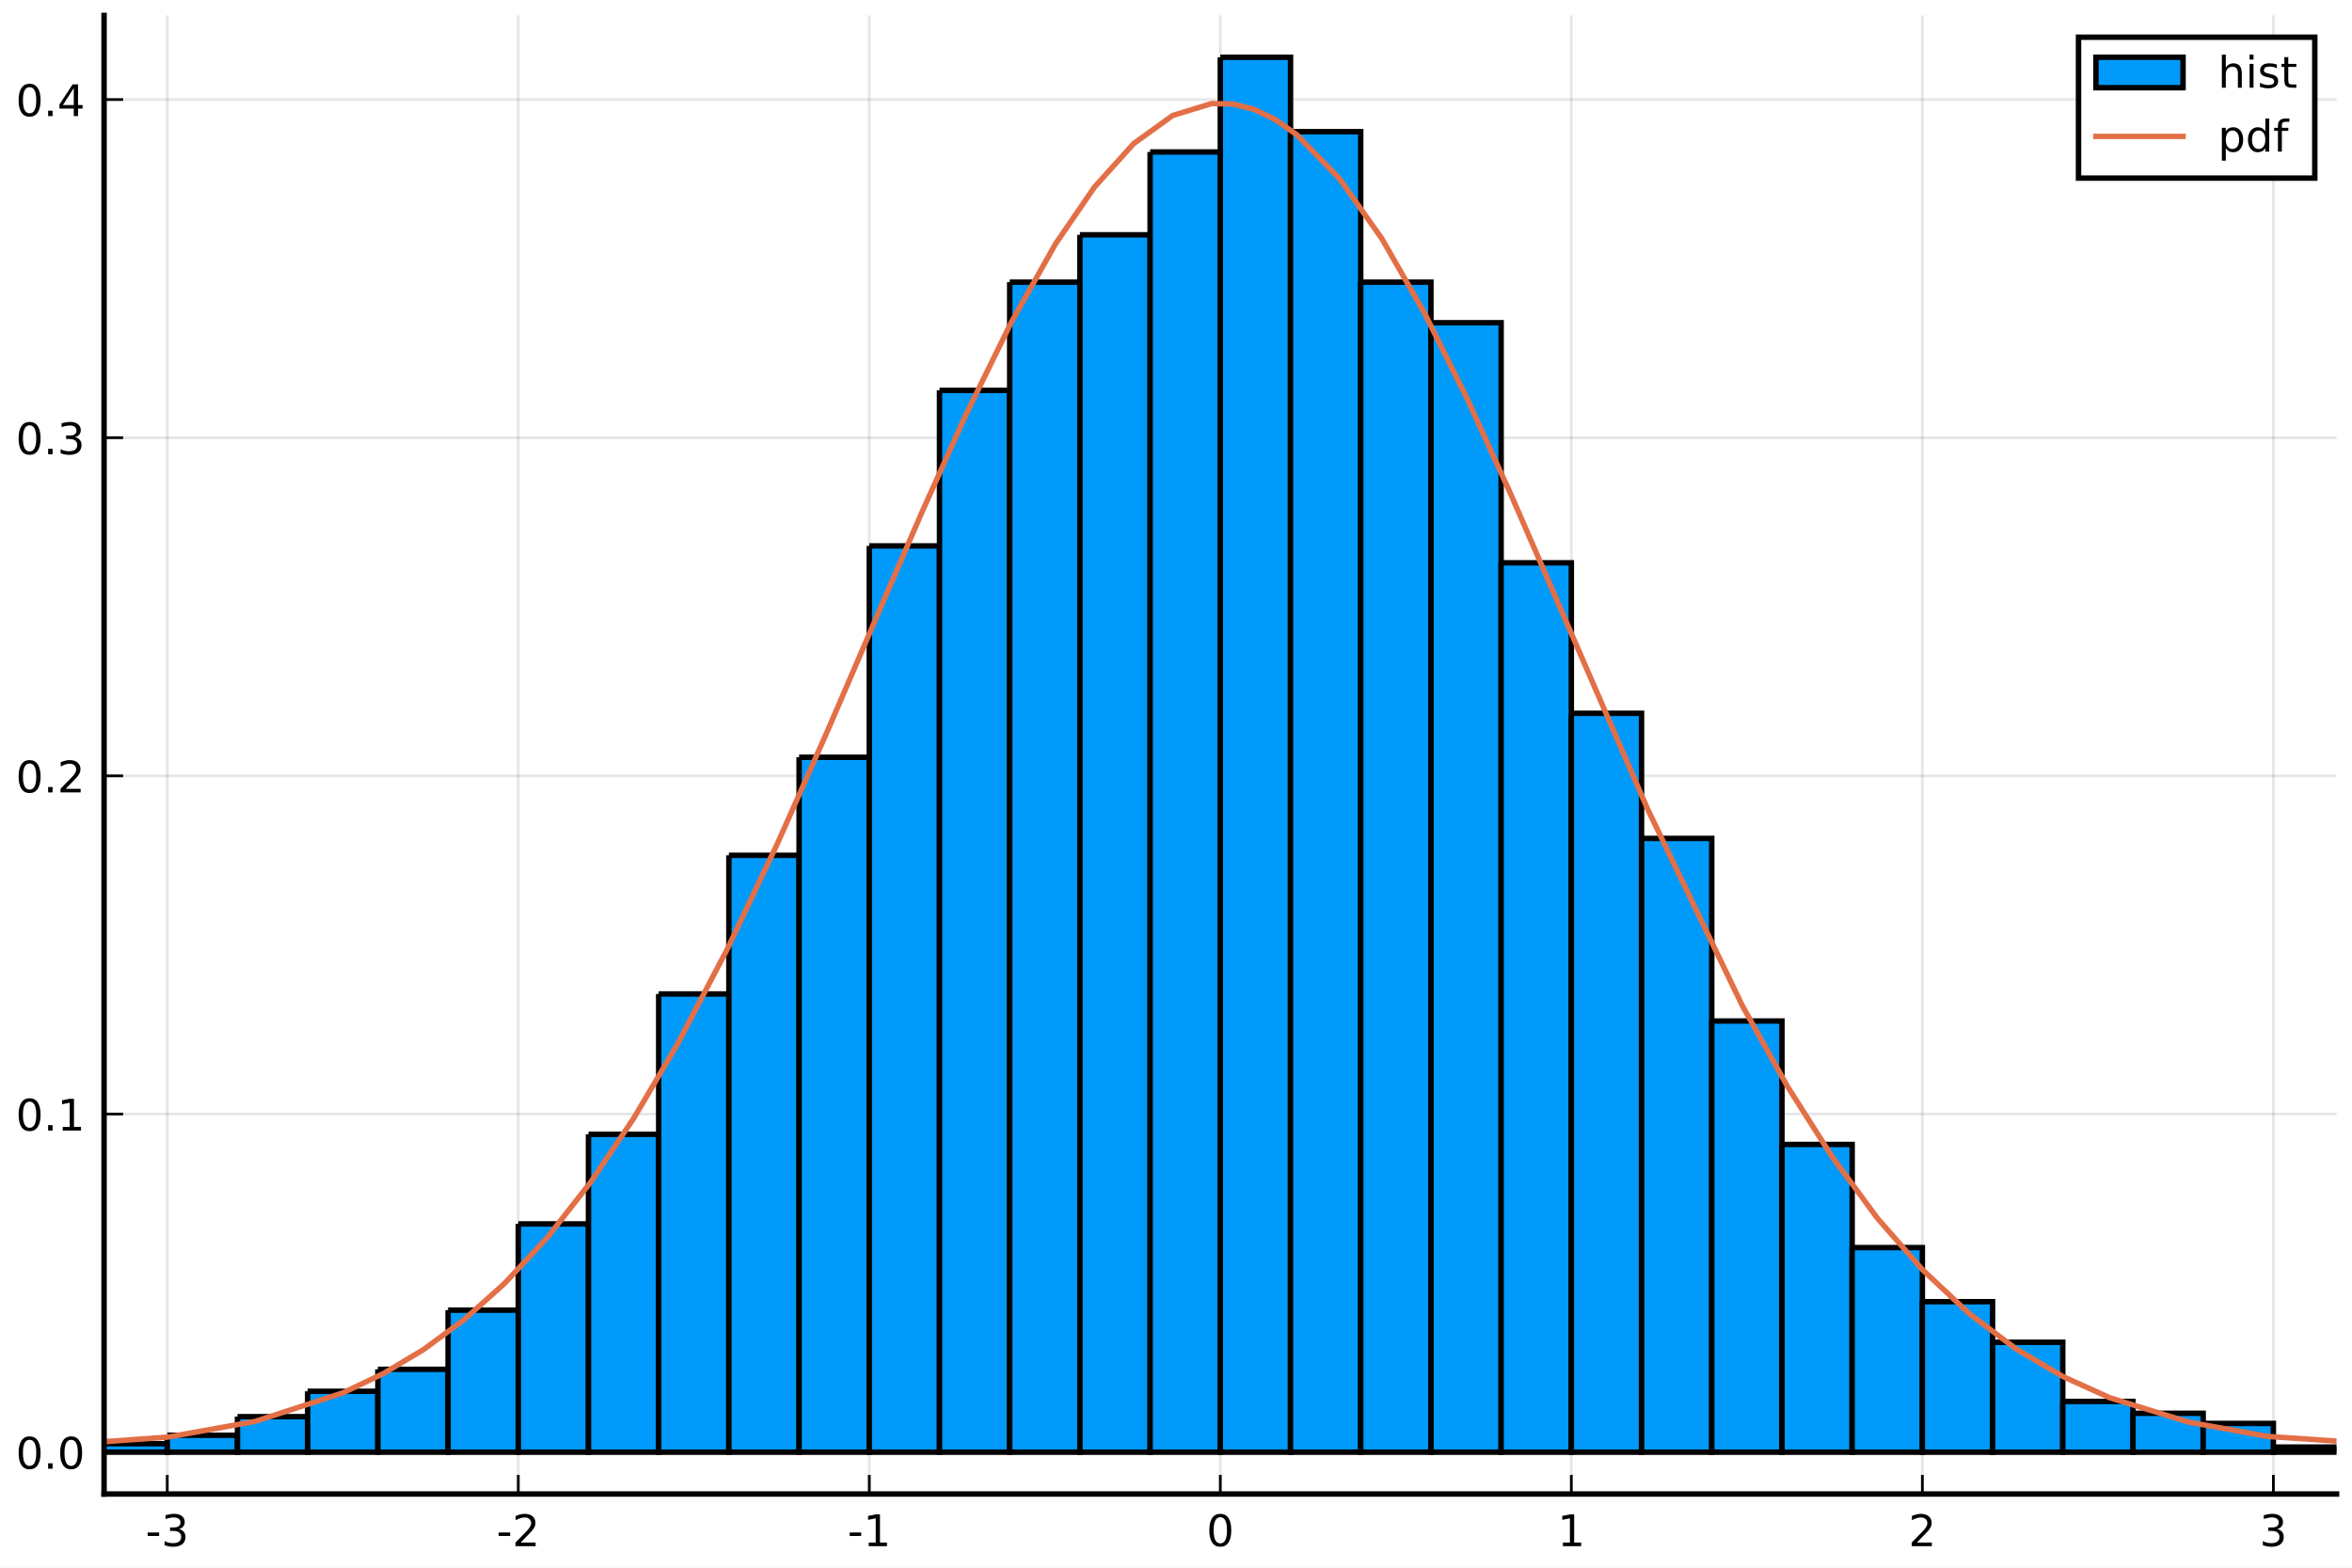
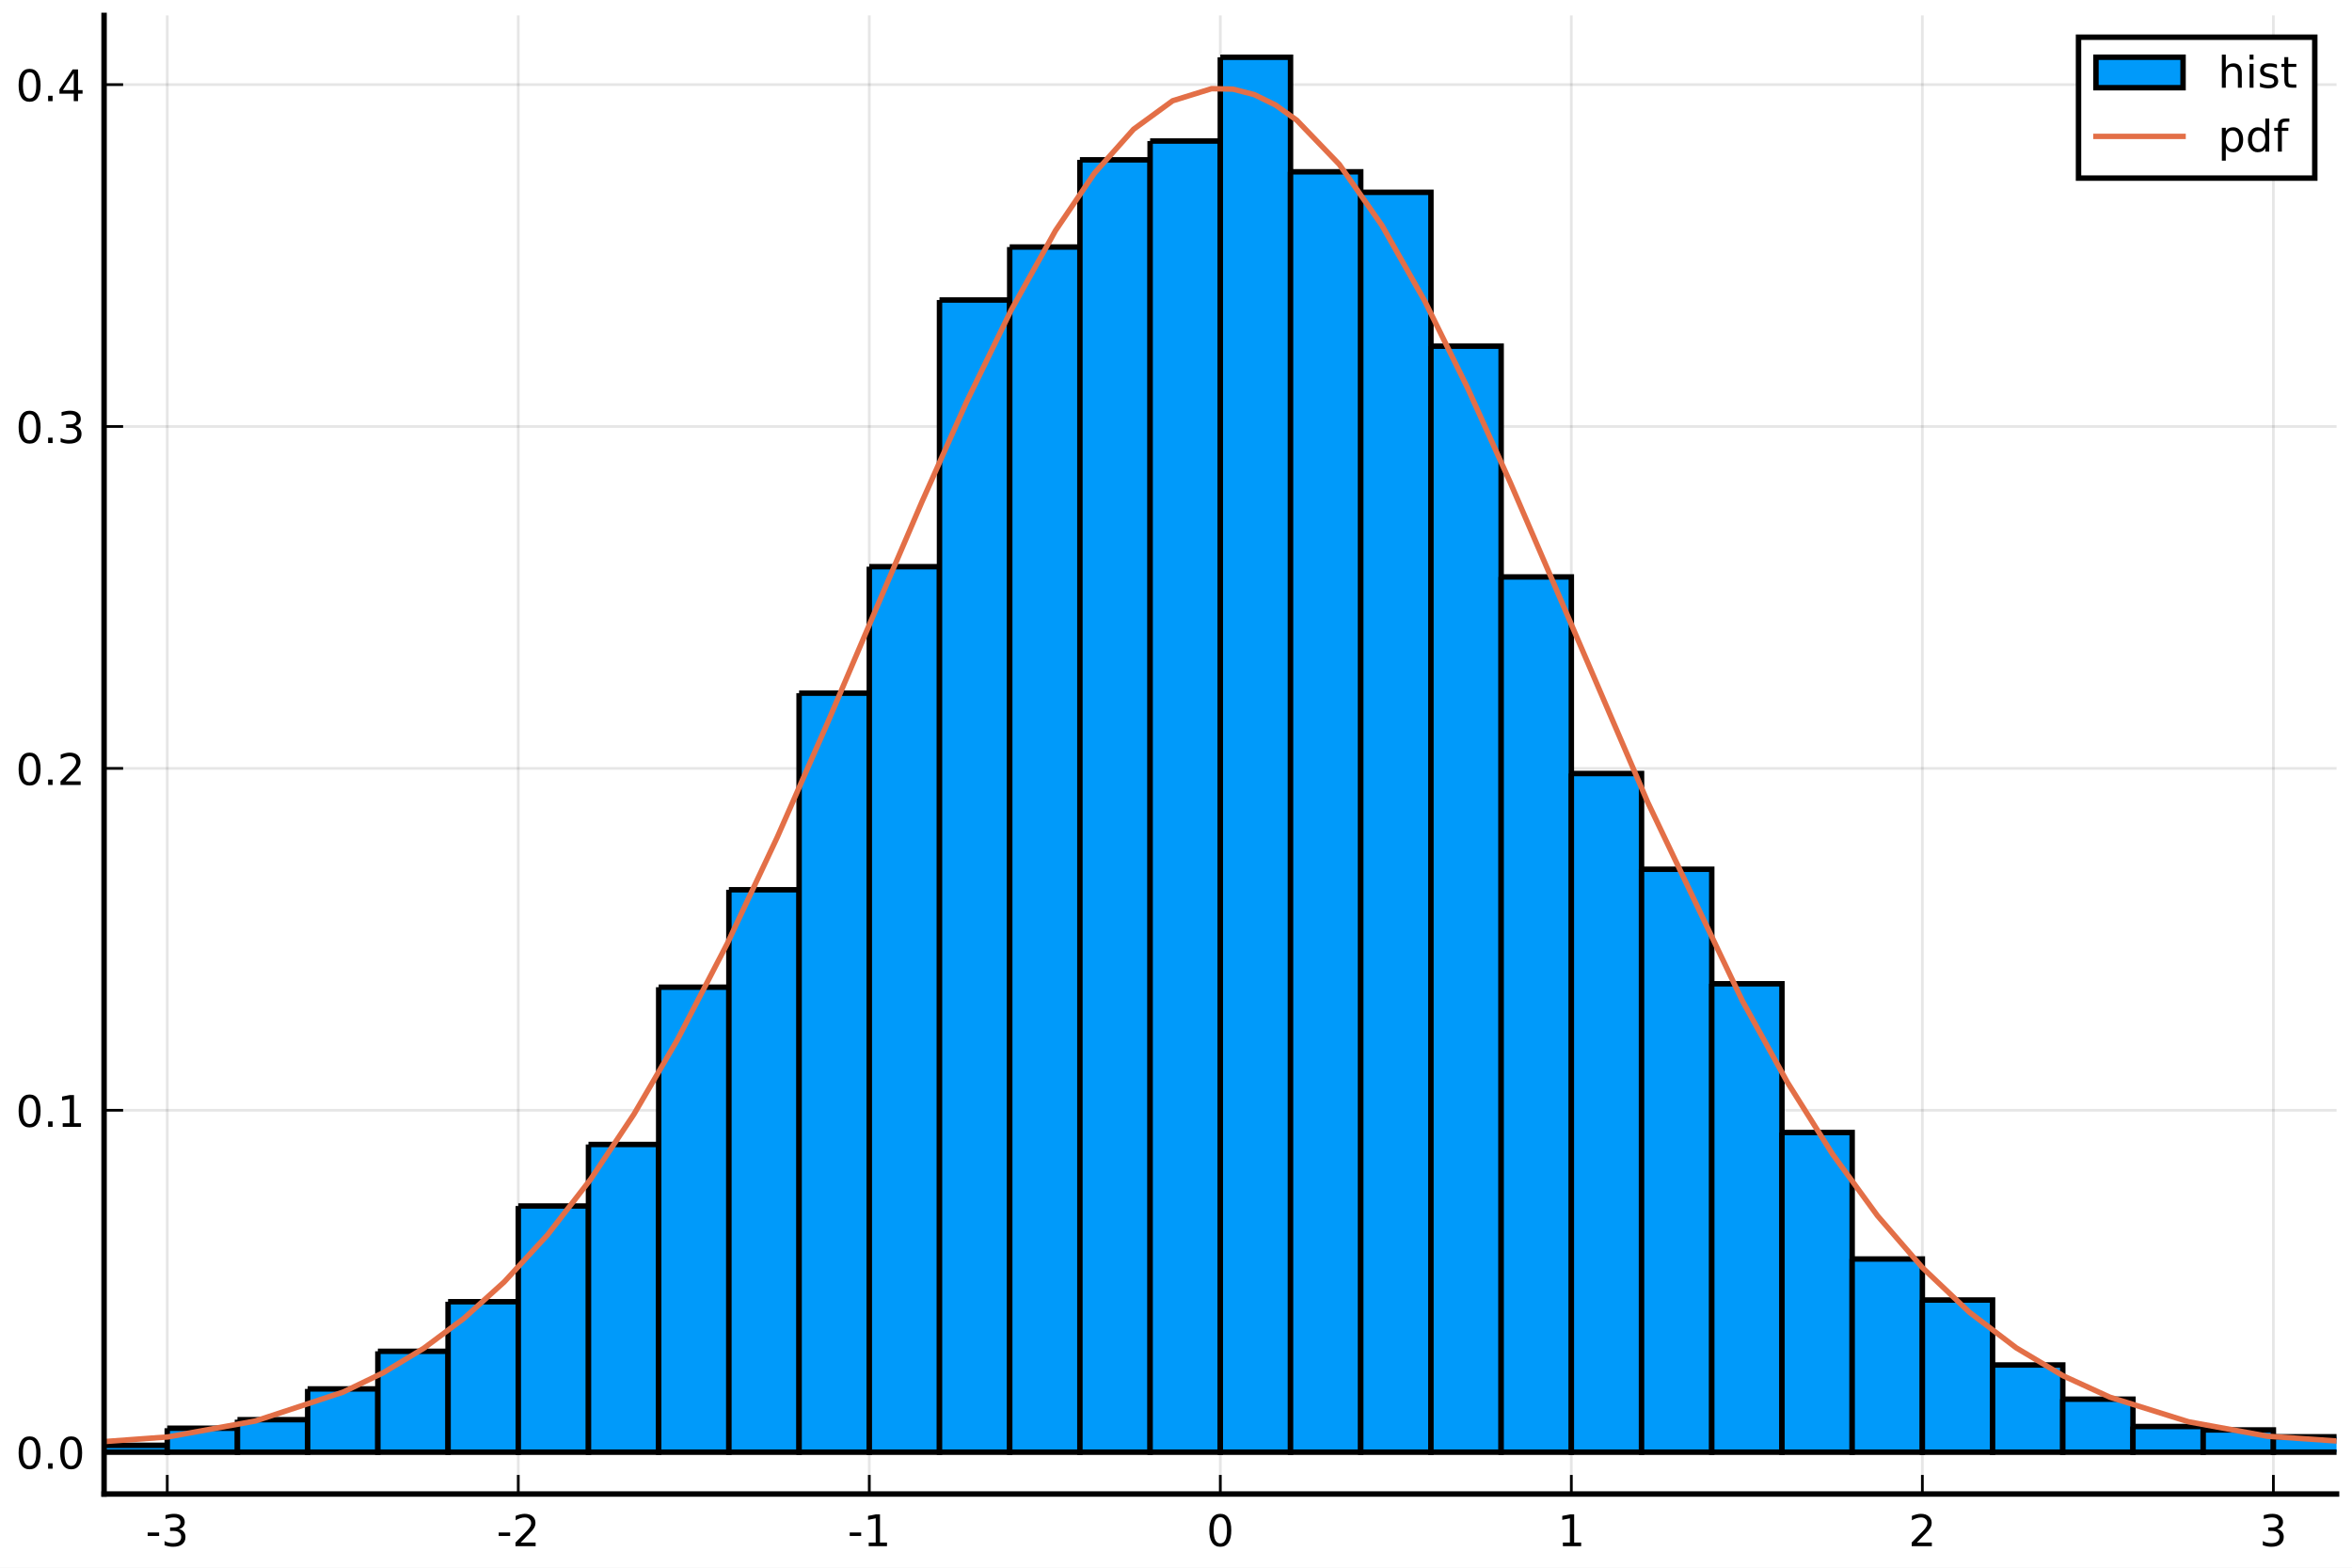
<svg xmlns="http://www.w3.org/2000/svg" xmlns:xlink="http://www.w3.org/1999/xlink" height="288pt" version="1.1" viewBox="0 0 432 288" width="432pt">
  <defs>
    <style type="text/css">
*{stroke-linecap:butt;stroke-linejoin:round;}
  </style>
  </defs>
  <g id="figure_1">
    <g id="patch_1">
      <path d="M 0 288  L 432 288  L 432 0  L 0 0  z " style="fill:#ffffff;" />
    </g>
    <g id="axes_1">
      <g id="patch_2">
        <path d="M 19.115 274.465  L 429.165 274.465  L 429.165 2.835  L 19.115 2.835  z " style="fill:#ffffff;" />
      </g>
      <g id="matplotlib.axis_1">
        <g id="xtick_1">
          <g id="line2d_1">
-             <path clip-path="url(#p3f62313ea5)" d="M 30.72 274.465  L 30.72 2.835  " style="fill:none;stroke:#000000;stroke-linecap:square;stroke-opacity:0.1;stroke-width:0.5;" />
+             <path clip-path="url(#pbdc75cb6a7)" d="M 30.72 274.465  L 30.72 2.835  " style="fill:none;stroke:#000000;stroke-linecap:square;stroke-opacity:0.1;stroke-width:0.5;" />
          </g>
          <g id="line2d_2">
            <defs>
-               <path d="M 0 0  L 0 -3.5  " id="m2511787ade" style="stroke:#000000;stroke-width:0.5;" />
-             </defs>
-             <g>
-               <use style="stroke:#000000;stroke-width:0.5;" x="30.72" xlink:href="#m2511787ade" y="274.465" />
+               <path d="M 0 0  L 0 -3.5  " id="mab3d07fafc" style="stroke:#000000;stroke-width:0.5;" />
+             </defs>
+             <g>
+               <use style="stroke:#000000;stroke-width:0.5;" x="30.72" xlink:href="#mab3d07fafc" y="274.465" />
            </g>
          </g>
          <g id="text_1">
            <defs>
              <path d="M 4.891 31.391  L 31.203 31.391  L 31.203 23.391  L 4.891 23.391  z " id="DejaVuSans-45" />
              <path d="M 40.578 39.312  Q 47.656 37.797 51.625 33  Q 55.609 28.219 55.609 21.188  Q 55.609 10.406 48.188 4.484  Q 40.766 -1.422 27.094 -1.422  Q 22.516 -1.422 17.656 -0.516  Q 12.797 0.391 7.625 2.203  L 7.625 11.719  Q 11.719 9.328 16.594 8.109  Q 21.484 6.891 26.812 6.891  Q 36.078 6.891 40.938 10.547  Q 45.797 14.203 45.797 21.188  Q 45.797 27.641 41.281 31.266  Q 36.766 34.906 28.719 34.906  L 20.219 34.906  L 20.219 43.016  L 29.109 43.016  Q 36.375 43.016 40.234 45.922  Q 44.094 48.828 44.094 54.297  Q 44.094 59.906 40.109 62.906  Q 36.141 65.922 28.719 65.922  Q 24.656 65.922 20.016 65.031  Q 15.375 64.156 9.812 62.312  L 9.812 71.094  Q 15.438 72.656 20.344 73.438  Q 25.25 74.219 29.594 74.219  Q 40.828 74.219 47.359 69.109  Q 53.906 64.016 53.906 55.328  Q 53.906 49.266 50.438 45.094  Q 46.969 40.922 40.578 39.312  z " id="DejaVuSans-51" />
            </defs>
            <g transform="translate(26.73173 284.0441)scale(0.08 -0.08)">
              <use xlink:href="#DejaVuSans-45" />
              <use x="36.084" xlink:href="#DejaVuSans-51" />
            </g>
          </g>
        </g>
        <g id="xtick_2">
          <g id="line2d_3">
-             <path clip-path="url(#p3f62313ea5)" d="M 95.193 274.465  L 95.193 2.835  " style="fill:none;stroke:#000000;stroke-linecap:square;stroke-opacity:0.1;stroke-width:0.5;" />
+             <path clip-path="url(#pbdc75cb6a7)" d="M 95.193 274.465  L 95.193 2.835  " style="fill:none;stroke:#000000;stroke-linecap:square;stroke-opacity:0.1;stroke-width:0.5;" />
          </g>
          <g id="line2d_4">
            <g>
-               <use style="stroke:#000000;stroke-width:0.5;" x="95.193" xlink:href="#m2511787ade" y="274.465" />
+               <use style="stroke:#000000;stroke-width:0.5;" x="95.193" xlink:href="#mab3d07fafc" y="274.465" />
            </g>
          </g>
          <g id="text_2">
            <defs>
              <path d="M 19.188 8.297  L 53.609 8.297  L 53.609 0  L 7.328 0  L 7.328 8.297  Q 12.938 14.109 22.625 23.891  Q 32.328 33.688 34.812 36.531  Q 39.547 41.844 41.422 45.531  Q 43.312 49.219 43.312 52.781  Q 43.312 58.594 39.234 62.25  Q 35.156 65.922 28.609 65.922  Q 23.969 65.922 18.812 64.312  Q 13.672 62.703 7.812 59.422  L 7.812 69.391  Q 13.766 71.781 18.938 73  Q 24.125 74.219 28.422 74.219  Q 39.75 74.219 46.484 68.547  Q 53.219 62.891 53.219 53.422  Q 53.219 48.922 51.531 44.891  Q 49.859 40.875 45.406 35.406  Q 44.188 33.984 37.641 27.219  Q 31.109 20.453 19.188 8.297  z " id="DejaVuSans-50" />
            </defs>
            <g transform="translate(91.20511 284.0441)scale(0.08 -0.08)">
              <use xlink:href="#DejaVuSans-45" />
              <use x="36.084" xlink:href="#DejaVuSans-50" />
            </g>
          </g>
        </g>
        <g id="xtick_3">
          <g id="line2d_5">
-             <path clip-path="url(#p3f62313ea5)" d="M 159.667 274.465  L 159.667 2.835  " style="fill:none;stroke:#000000;stroke-linecap:square;stroke-opacity:0.1;stroke-width:0.5;" />
+             <path clip-path="url(#pbdc75cb6a7)" d="M 159.667 274.465  L 159.667 2.835  " style="fill:none;stroke:#000000;stroke-linecap:square;stroke-opacity:0.1;stroke-width:0.5;" />
          </g>
          <g id="line2d_6">
            <g>
-               <use style="stroke:#000000;stroke-width:0.5;" x="159.667" xlink:href="#m2511787ade" y="274.465" />
+               <use style="stroke:#000000;stroke-width:0.5;" x="159.667" xlink:href="#mab3d07fafc" y="274.465" />
            </g>
          </g>
          <g id="text_3">
            <defs>
              <path d="M 12.406 8.297  L 28.516 8.297  L 28.516 63.922  L 10.984 60.406  L 10.984 69.391  L 28.422 72.906  L 38.281 72.906  L 38.281 8.297  L 54.391 8.297  L 54.391 0  L 12.406 0  z " id="DejaVuSans-49" />
            </defs>
            <g transform="translate(155.6785 284.0441)scale(0.08 -0.08)">
              <use xlink:href="#DejaVuSans-45" />
              <use x="36.084" xlink:href="#DejaVuSans-49" />
            </g>
          </g>
        </g>
        <g id="xtick_4">
          <g id="line2d_7">
-             <path clip-path="url(#p3f62313ea5)" d="M 224.14 274.465  L 224.14 2.835  " style="fill:none;stroke:#000000;stroke-linecap:square;stroke-opacity:0.1;stroke-width:0.5;" />
+             <path clip-path="url(#pbdc75cb6a7)" d="M 224.14 274.465  L 224.14 2.835  " style="fill:none;stroke:#000000;stroke-linecap:square;stroke-opacity:0.1;stroke-width:0.5;" />
          </g>
          <g id="line2d_8">
            <g>
-               <use style="stroke:#000000;stroke-width:0.5;" x="224.14" xlink:href="#m2511787ade" y="274.465" />
+               <use style="stroke:#000000;stroke-width:0.5;" x="224.14" xlink:href="#mab3d07fafc" y="274.465" />
            </g>
          </g>
          <g id="text_4">
            <defs>
              <path d="M 31.781 66.406  Q 24.172 66.406 20.328 58.906  Q 16.5 51.422 16.5 36.375  Q 16.5 21.391 20.328 13.891  Q 24.172 6.391 31.781 6.391  Q 39.453 6.391 43.281 13.891  Q 47.125 21.391 47.125 36.375  Q 47.125 51.422 43.281 58.906  Q 39.453 66.406 31.781 66.406  z M 31.781 74.219  Q 44.047 74.219 50.516 64.516  Q 56.984 54.828 56.984 36.375  Q 56.984 17.969 50.516 8.266  Q 44.047 -1.422 31.781 -1.422  Q 19.531 -1.422 13.062 8.266  Q 6.594 17.969 6.594 36.375  Q 6.594 54.828 13.062 64.516  Q 19.531 74.219 31.781 74.219  z " id="DejaVuSans-48" />
            </defs>
            <g transform="translate(221.595 284.0441)scale(0.08 -0.08)">
              <use xlink:href="#DejaVuSans-48" />
            </g>
          </g>
        </g>
        <g id="xtick_5">
          <g id="line2d_9">
-             <path clip-path="url(#p3f62313ea5)" d="M 288.613 274.465  L 288.613 2.835  " style="fill:none;stroke:#000000;stroke-linecap:square;stroke-opacity:0.1;stroke-width:0.5;" />
+             <path clip-path="url(#pbdc75cb6a7)" d="M 288.613 274.465  L 288.613 2.835  " style="fill:none;stroke:#000000;stroke-linecap:square;stroke-opacity:0.1;stroke-width:0.5;" />
          </g>
          <g id="line2d_10">
            <g>
-               <use style="stroke:#000000;stroke-width:0.5;" x="288.613" xlink:href="#m2511787ade" y="274.465" />
+               <use style="stroke:#000000;stroke-width:0.5;" x="288.613" xlink:href="#mab3d07fafc" y="274.465" />
            </g>
          </g>
          <g id="text_5">
            <g transform="translate(286.0684 284.0441)scale(0.08 -0.08)">
              <use xlink:href="#DejaVuSans-49" />
            </g>
          </g>
        </g>
        <g id="xtick_6">
          <g id="line2d_11">
-             <path clip-path="url(#p3f62313ea5)" d="M 353.087 274.465  L 353.087 2.835  " style="fill:none;stroke:#000000;stroke-linecap:square;stroke-opacity:0.1;stroke-width:0.5;" />
+             <path clip-path="url(#pbdc75cb6a7)" d="M 353.087 274.465  L 353.087 2.835  " style="fill:none;stroke:#000000;stroke-linecap:square;stroke-opacity:0.1;stroke-width:0.5;" />
          </g>
          <g id="line2d_12">
            <g>
-               <use style="stroke:#000000;stroke-width:0.5;" x="353.087" xlink:href="#m2511787ade" y="274.465" />
+               <use style="stroke:#000000;stroke-width:0.5;" x="353.087" xlink:href="#mab3d07fafc" y="274.465" />
            </g>
          </g>
          <g id="text_6">
            <g transform="translate(350.5418 284.0441)scale(0.08 -0.08)">
              <use xlink:href="#DejaVuSans-50" />
            </g>
          </g>
        </g>
        <g id="xtick_7">
          <g id="line2d_13">
-             <path clip-path="url(#p3f62313ea5)" d="M 417.56 274.465  L 417.56 2.835  " style="fill:none;stroke:#000000;stroke-linecap:square;stroke-opacity:0.1;stroke-width:0.5;" />
+             <path clip-path="url(#pbdc75cb6a7)" d="M 417.56 274.465  L 417.56 2.835  " style="fill:none;stroke:#000000;stroke-linecap:square;stroke-opacity:0.1;stroke-width:0.5;" />
          </g>
          <g id="line2d_14">
            <g>
-               <use style="stroke:#000000;stroke-width:0.5;" x="417.56" xlink:href="#m2511787ade" y="274.465" />
+               <use style="stroke:#000000;stroke-width:0.5;" x="417.56" xlink:href="#mab3d07fafc" y="274.465" />
            </g>
          </g>
          <g id="text_7">
            <g transform="translate(415.0151 284.0441)scale(0.08 -0.08)">
              <use xlink:href="#DejaVuSans-51" />
            </g>
          </g>
        </g>
      </g>
      <g id="matplotlib.axis_2">
        <g id="ytick_1">
          <g id="line2d_15">
-             <path clip-path="url(#p3f62313ea5)" d="M 19.115 266.778  L 429.165 266.778  " style="fill:none;stroke:#000000;stroke-linecap:square;stroke-opacity:0.1;stroke-width:0.5;" />
+             <path clip-path="url(#pbdc75cb6a7)" d="M 19.115 266.778  L 429.165 266.778  " style="fill:none;stroke:#000000;stroke-linecap:square;stroke-opacity:0.1;stroke-width:0.5;" />
          </g>
          <g id="line2d_16">
            <defs>
-               <path d="M 0 0  L 3.5 0  " id="me0235161ba" style="stroke:#000000;stroke-width:0.5;" />
-             </defs>
-             <g>
-               <use style="stroke:#000000;stroke-width:0.5;" x="19.115" xlink:href="#me0235161ba" y="266.778" />
+               <path d="M 0 0  L 3.5 0  " id="m0bcc1b3593" style="stroke:#000000;stroke-width:0.5;" />
+             </defs>
+             <g>
+               <use style="stroke:#000000;stroke-width:0.5;" x="19.115" xlink:href="#m0bcc1b3593" y="266.778" />
            </g>
          </g>
          <g id="text_8">
            <defs>
              <path d="M 10.688 12.406  L 21 12.406  L 21 0  L 10.688 0  z " id="DejaVuSans-46" />
            </defs>
            <g transform="translate(2.892146 269.8171)scale(0.08 -0.08)">
              <use xlink:href="#DejaVuSans-48" />
              <use x="63.623" xlink:href="#DejaVuSans-46" />
              <use x="95.41" xlink:href="#DejaVuSans-48" />
            </g>
          </g>
        </g>
        <g id="ytick_2">
          <g id="line2d_17">
-             <path clip-path="url(#p3f62313ea5)" d="M 19.115 204.655  L 429.165 204.655  " style="fill:none;stroke:#000000;stroke-linecap:square;stroke-opacity:0.1;stroke-width:0.5;" />
+             <path clip-path="url(#pbdc75cb6a7)" d="M 19.115 203.97  L 429.165 203.97  " style="fill:none;stroke:#000000;stroke-linecap:square;stroke-opacity:0.1;stroke-width:0.5;" />
          </g>
          <g id="line2d_18">
            <g>
-               <use style="stroke:#000000;stroke-width:0.5;" x="19.115" xlink:href="#me0235161ba" y="204.655" />
+               <use style="stroke:#000000;stroke-width:0.5;" x="19.115" xlink:href="#m0bcc1b3593" y="203.97" />
            </g>
          </g>
          <g id="text_9">
-             <g transform="translate(2.892146 207.6945)scale(0.08 -0.08)">
+             <g transform="translate(2.892146 207.0094)scale(0.08 -0.08)">
              <use xlink:href="#DejaVuSans-48" />
              <use x="63.623" xlink:href="#DejaVuSans-46" />
              <use x="95.41" xlink:href="#DejaVuSans-49" />
            </g>
          </g>
        </g>
        <g id="ytick_3">
          <g id="line2d_19">
-             <path clip-path="url(#p3f62313ea5)" d="M 19.115 142.533  L 429.165 142.533  " style="fill:none;stroke:#000000;stroke-linecap:square;stroke-opacity:0.1;stroke-width:0.5;" />
+             <path clip-path="url(#pbdc75cb6a7)" d="M 19.115 141.162  L 429.165 141.162  " style="fill:none;stroke:#000000;stroke-linecap:square;stroke-opacity:0.1;stroke-width:0.5;" />
          </g>
          <g id="line2d_20">
            <g>
-               <use style="stroke:#000000;stroke-width:0.5;" x="19.115" xlink:href="#me0235161ba" y="142.533" />
+               <use style="stroke:#000000;stroke-width:0.5;" x="19.115" xlink:href="#m0bcc1b3593" y="141.162" />
            </g>
          </g>
          <g id="text_10">
-             <g transform="translate(2.892146 145.572)scale(0.08 -0.08)">
+             <g transform="translate(2.892146 144.2017)scale(0.08 -0.08)">
              <use xlink:href="#DejaVuSans-48" />
              <use x="63.623" xlink:href="#DejaVuSans-46" />
              <use x="95.41" xlink:href="#DejaVuSans-50" />
            </g>
          </g>
        </g>
        <g id="ytick_4">
          <g id="line2d_21">
-             <path clip-path="url(#p3f62313ea5)" d="M 19.115 80.41  L 429.165 80.41  " style="fill:none;stroke:#000000;stroke-linecap:square;stroke-opacity:0.1;stroke-width:0.5;" />
+             <path clip-path="url(#pbdc75cb6a7)" d="M 19.115 78.355  L 429.165 78.355  " style="fill:none;stroke:#000000;stroke-linecap:square;stroke-opacity:0.1;stroke-width:0.5;" />
          </g>
          <g id="line2d_22">
            <g>
-               <use style="stroke:#000000;stroke-width:0.5;" x="19.115" xlink:href="#me0235161ba" y="80.41" />
+               <use style="stroke:#000000;stroke-width:0.5;" x="19.115" xlink:href="#m0bcc1b3593" y="78.355" />
            </g>
          </g>
          <g id="text_11">
-             <g transform="translate(2.892146 83.44952)scale(0.08 -0.08)">
+             <g transform="translate(2.892146 81.39399)scale(0.08 -0.08)">
              <use xlink:href="#DejaVuSans-48" />
              <use x="63.623" xlink:href="#DejaVuSans-46" />
              <use x="95.41" xlink:href="#DejaVuSans-51" />
            </g>
          </g>
        </g>
        <g id="ytick_5">
          <g id="line2d_23">
-             <path clip-path="url(#p3f62313ea5)" d="M 19.115 18.288  L 429.165 18.288  " style="fill:none;stroke:#000000;stroke-linecap:square;stroke-opacity:0.1;stroke-width:0.5;" />
+             <path clip-path="url(#pbdc75cb6a7)" d="M 19.115 15.547  L 429.165 15.547  " style="fill:none;stroke:#000000;stroke-linecap:square;stroke-opacity:0.1;stroke-width:0.5;" />
          </g>
          <g id="line2d_24">
            <g>
-               <use style="stroke:#000000;stroke-width:0.5;" x="19.115" xlink:href="#me0235161ba" y="18.288" />
+               <use style="stroke:#000000;stroke-width:0.5;" x="19.115" xlink:href="#m0bcc1b3593" y="15.547" />
            </g>
          </g>
          <g id="text_12">
            <defs>
              <path d="M 37.797 64.312  L 12.891 25.391  L 37.797 25.391  z M 35.203 72.906  L 47.609 72.906  L 47.609 25.391  L 58.016 25.391  L 58.016 17.188  L 47.609 17.188  L 47.609 0  L 37.797 0  L 37.797 17.188  L 4.891 17.188  L 4.891 26.703  z " id="DejaVuSans-52" />
            </defs>
-             <g transform="translate(2.892146 21.327)scale(0.08 -0.08)">
+             <g transform="translate(2.892146 18.5863)scale(0.08 -0.08)">
              <use xlink:href="#DejaVuSans-48" />
              <use x="63.623" xlink:href="#DejaVuSans-46" />
              <use x="95.41" xlink:href="#DejaVuSans-52" />
            </g>
          </g>
        </g>
      </g>
      <g id="patch_3">
-         <path clip-path="url(#p3f62313ea5)" d="M -20.859 266.467  L -20.859 266.778  L -7.964 266.778  L -7.964 266.467  L -20.859 266.467  " style="fill:#009afa;stroke:#000000;stroke-linejoin:miter;" />
+         <path clip-path="url(#pbdc75cb6a7)" d="M -20.859 266.15  L -20.859 266.778  L -7.964 266.778  L -7.964 266.15  L -20.859 266.15  " style="fill:#009afa;stroke:#000000;stroke-linejoin:miter;" />
      </g>
      <g id="patch_4">
-         <path clip-path="url(#p3f62313ea5)" d="M -7.964 265.535  L -7.964 266.778  L 4.931 266.778  L 4.931 265.535  L -7.964 265.535  " style="fill:#009afa;stroke:#000000;stroke-linejoin:miter;" />
+         <path clip-path="url(#pbdc75cb6a7)" d="M -7.964 266.778  L -7.964 266.778  L 4.931 266.778  L 4.931 266.778  L -7.964 266.778  " style="fill:#009afa;stroke:#000000;stroke-linejoin:miter;" />
      </g>
      <g id="patch_5">
-         <path clip-path="url(#p3f62313ea5)" d="M 4.931 266.467  L 4.931 266.778  L 17.825 266.778  L 17.825 266.467  L 4.931 266.467  " style="fill:#009afa;stroke:#000000;stroke-linejoin:miter;" />
+         <path clip-path="url(#pbdc75cb6a7)" d="M 4.931 265.207  L 4.931 266.778  L 17.825 266.778  L 17.825 265.207  L 4.931 265.207  " style="fill:#009afa;stroke:#000000;stroke-linejoin:miter;" />
      </g>
      <g id="patch_6">
-         <path clip-path="url(#p3f62313ea5)" d="M 17.825 265.225  L 17.825 266.778  L 30.72 266.778  L 30.72 265.225  L 17.825 265.225  " style="fill:#009afa;stroke:#000000;stroke-linejoin:miter;" />
+         <path clip-path="url(#pbdc75cb6a7)" d="M 17.825 265.522  L 17.825 266.778  L 30.72 266.778  L 30.72 265.522  L 17.825 265.522  " style="fill:#009afa;stroke:#000000;stroke-linejoin:miter;" />
      </g>
      <g id="patch_7">
-         <path clip-path="url(#p3f62313ea5)" d="M 30.72 263.672  L 30.72 266.778  L 43.615 266.778  L 43.615 263.672  L 30.72 263.672  " style="fill:#009afa;stroke:#000000;stroke-linejoin:miter;" />
+         <path clip-path="url(#pbdc75cb6a7)" d="M 30.72 262.381  L 30.72 266.778  L 43.615 266.778  L 43.615 262.381  L 30.72 262.381  " style="fill:#009afa;stroke:#000000;stroke-linejoin:miter;" />
      </g>
      <g id="patch_8">
-         <path clip-path="url(#p3f62313ea5)" d="M 43.615 260.255  L 43.615 266.778  L 56.509 266.778  L 56.509 260.255  L 43.615 260.255  " style="fill:#009afa;stroke:#000000;stroke-linejoin:miter;" />
+         <path clip-path="url(#pbdc75cb6a7)" d="M 43.615 260.811  L 43.615 266.778  L 56.509 266.778  L 56.509 260.811  L 43.615 260.811  " style="fill:#009afa;stroke:#000000;stroke-linejoin:miter;" />
      </g>
      <g id="patch_9">
-         <path clip-path="url(#p3f62313ea5)" d="M 56.509 255.596  L 56.509 266.778  L 69.404 266.778  L 69.404 255.596  L 56.509 255.596  " style="fill:#009afa;stroke:#000000;stroke-linejoin:miter;" />
+         <path clip-path="url(#pbdc75cb6a7)" d="M 56.509 255.158  L 56.509 266.778  L 69.404 266.778  L 69.404 255.158  L 56.509 255.158  " style="fill:#009afa;stroke:#000000;stroke-linejoin:miter;" />
      </g>
      <g id="patch_10">
-         <path clip-path="url(#p3f62313ea5)" d="M 69.404 251.558  L 69.404 266.778  L 82.299 266.778  L 82.299 251.558  L 69.404 251.558  " style="fill:#009afa;stroke:#000000;stroke-linejoin:miter;" />
+         <path clip-path="url(#pbdc75cb6a7)" d="M 69.404 248.249  L 69.404 266.778  L 82.299 266.778  L 82.299 248.249  L 69.404 248.249  " style="fill:#009afa;stroke:#000000;stroke-linejoin:miter;" />
      </g>
      <g id="patch_11">
-         <path clip-path="url(#p3f62313ea5)" d="M 82.299 240.686  L 82.299 266.778  L 95.193 266.778  L 95.193 240.686  L 82.299 240.686  " style="fill:#009afa;stroke:#000000;stroke-linejoin:miter;" />
+         <path clip-path="url(#pbdc75cb6a7)" d="M 82.299 239.142  L 82.299 266.778  L 95.193 266.778  L 95.193 239.142  L 82.299 239.142  " style="fill:#009afa;stroke:#000000;stroke-linejoin:miter;" />
      </g>
      <g id="patch_12">
-         <path clip-path="url(#p3f62313ea5)" d="M 95.193 224.845  L 95.193 266.778  L 108.088 266.778  L 108.088 224.845  L 95.193 224.845  " style="fill:#009afa;stroke:#000000;stroke-linejoin:miter;" />
+         <path clip-path="url(#pbdc75cb6a7)" d="M 95.193 221.556  L 95.193 266.778  L 108.088 266.778  L 108.088 221.556  L 95.193 221.556  " style="fill:#009afa;stroke:#000000;stroke-linejoin:miter;" />
      </g>
      <g id="patch_13">
-         <path clip-path="url(#p3f62313ea5)" d="M 108.088 208.383  L 108.088 266.778  L 120.983 266.778  L 120.983 208.383  L 108.088 208.383  " style="fill:#009afa;stroke:#000000;stroke-linejoin:miter;" />
+         <path clip-path="url(#pbdc75cb6a7)" d="M 108.088 210.251  L 108.088 266.778  L 120.983 266.778  L 120.983 210.251  L 108.088 210.251  " style="fill:#009afa;stroke:#000000;stroke-linejoin:miter;" />
      </g>
      <g id="patch_14">
-         <path clip-path="url(#p3f62313ea5)" d="M 120.983 182.602  L 120.983 266.778  L 133.877 266.778  L 133.877 182.602  L 120.983 182.602  " style="fill:#009afa;stroke:#000000;stroke-linejoin:miter;" />
+         <path clip-path="url(#pbdc75cb6a7)" d="M 120.983 181.359  L 120.983 266.778  L 133.877 266.778  L 133.877 181.359  L 120.983 181.359  " style="fill:#009afa;stroke:#000000;stroke-linejoin:miter;" />
      </g>
      <g id="patch_15">
-         <path clip-path="url(#p3f62313ea5)" d="M 133.877 157.131  L 133.877 266.778  L 146.772 266.778  L 146.772 157.131  L 133.877 157.131  " style="fill:#009afa;stroke:#000000;stroke-linejoin:miter;" />
+         <path clip-path="url(#pbdc75cb6a7)" d="M 133.877 163.459  L 133.877 266.778  L 146.772 266.778  L 146.772 163.459  L 133.877 163.459  " style="fill:#009afa;stroke:#000000;stroke-linejoin:miter;" />
      </g>
      <g id="patch_16">
-         <path clip-path="url(#p3f62313ea5)" d="M 146.772 139.116  L 146.772 266.778  L 159.667 266.778  L 159.667 139.116  L 146.772 139.116  " style="fill:#009afa;stroke:#000000;stroke-linejoin:miter;" />
+         <path clip-path="url(#pbdc75cb6a7)" d="M 146.772 127.345  L 146.772 266.778  L 159.667 266.778  L 159.667 127.345  L 146.772 127.345  " style="fill:#009afa;stroke:#000000;stroke-linejoin:miter;" />
      </g>
      <g id="patch_17">
-         <path clip-path="url(#p3f62313ea5)" d="M 159.667 100.289  L 159.667 266.778  L 172.561 266.778  L 172.561 100.289  L 159.667 100.289  " style="fill:#009afa;stroke:#000000;stroke-linejoin:miter;" />
+         <path clip-path="url(#pbdc75cb6a7)" d="M 159.667 104.106  L 159.667 266.778  L 172.561 266.778  L 172.561 104.106  L 159.667 104.106  " style="fill:#009afa;stroke:#000000;stroke-linejoin:miter;" />
      </g>
      <g id="patch_18">
-         <path clip-path="url(#p3f62313ea5)" d="M 172.561 71.713  L 172.561 266.778  L 185.456 266.778  L 185.456 71.713  L 172.561 71.713  " style="fill:#009afa;stroke:#000000;stroke-linejoin:miter;" />
+         <path clip-path="url(#pbdc75cb6a7)" d="M 172.561 55.116  L 172.561 266.778  L 185.456 266.778  L 185.456 55.116  L 172.561 55.116  " style="fill:#009afa;stroke:#000000;stroke-linejoin:miter;" />
      </g>
      <g id="patch_19">
-         <path clip-path="url(#p3f62313ea5)" d="M 185.456 51.834  L 185.456 266.778  L 198.351 266.778  L 198.351 51.834  L 185.456 51.834  " style="fill:#009afa;stroke:#000000;stroke-linejoin:miter;" />
+         <path clip-path="url(#pbdc75cb6a7)" d="M 185.456 45.381  L 185.456 266.778  L 198.351 266.778  L 198.351 45.381  L 185.456 45.381  " style="fill:#009afa;stroke:#000000;stroke-linejoin:miter;" />
      </g>
      <g id="patch_20">
-         <path clip-path="url(#p3f62313ea5)" d="M 198.351 43.137  L 198.351 266.778  L 211.245 266.778  L 211.245 43.137  L 198.351 43.137  " style="fill:#009afa;stroke:#000000;stroke-linejoin:miter;" />
+         <path clip-path="url(#pbdc75cb6a7)" d="M 198.351 29.365  L 198.351 266.778  L 211.245 266.778  L 211.245 29.365  L 198.351 29.365  " style="fill:#009afa;stroke:#000000;stroke-linejoin:miter;" />
      </g>
      <g id="patch_21">
-         <path clip-path="url(#p3f62313ea5)" d="M 211.245 27.917  L 211.245 266.778  L 224.14 266.778  L 224.14 27.917  L 211.245 27.917  " style="fill:#009afa;stroke:#000000;stroke-linejoin:miter;" />
+         <path clip-path="url(#pbdc75cb6a7)" d="M 211.245 25.91  L 211.245 266.778  L 224.14 266.778  L 224.14 25.91  L 211.245 25.91  " style="fill:#009afa;stroke:#000000;stroke-linejoin:miter;" />
      </g>
      <g id="patch_22">
-         <path clip-path="url(#p3f62313ea5)" d="M 224.14 10.522  L 224.14 266.778  L 237.035 266.778  L 237.035 10.522  L 224.14 10.522  " style="fill:#009afa;stroke:#000000;stroke-linejoin:miter;" />
+         <path clip-path="url(#pbdc75cb6a7)" d="M 224.14 10.522  L 224.14 266.778  L 237.035 266.778  L 237.035 10.522  L 224.14 10.522  " style="fill:#009afa;stroke:#000000;stroke-linejoin:miter;" />
      </g>
      <g id="patch_23">
-         <path clip-path="url(#p3f62313ea5)" d="M 237.035 24.189  L 237.035 266.778  L 249.929 266.778  L 249.929 24.189  L 237.035 24.189  " style="fill:#009afa;stroke:#000000;stroke-linejoin:miter;" />
+         <path clip-path="url(#pbdc75cb6a7)" d="M 237.035 31.563  L 237.035 266.778  L 249.929 266.778  L 249.929 31.563  L 237.035 31.563  " style="fill:#009afa;stroke:#000000;stroke-linejoin:miter;" />
      </g>
      <g id="patch_24">
-         <path clip-path="url(#p3f62313ea5)" d="M 249.929 51.834  L 249.929 266.778  L 262.824 266.778  L 262.824 51.834  L 249.929 51.834  " style="fill:#009afa;stroke:#000000;stroke-linejoin:miter;" />
+         <path clip-path="url(#pbdc75cb6a7)" d="M 249.929 35.331  L 249.929 266.778  L 262.824 266.778  L 262.824 35.331  L 249.929 35.331  " style="fill:#009afa;stroke:#000000;stroke-linejoin:miter;" />
      </g>
      <g id="patch_25">
-         <path clip-path="url(#p3f62313ea5)" d="M 262.824 59.288  L 262.824 266.778  L 275.719 266.778  L 275.719 59.288  L 262.824 59.288  " style="fill:#009afa;stroke:#000000;stroke-linejoin:miter;" />
+         <path clip-path="url(#pbdc75cb6a7)" d="M 262.824 63.595  L 262.824 266.778  L 275.719 266.778  L 275.719 63.595  L 262.824 63.595  " style="fill:#009afa;stroke:#000000;stroke-linejoin:miter;" />
      </g>
      <g id="patch_26">
-         <path clip-path="url(#p3f62313ea5)" d="M 275.719 103.395  L 275.719 266.778  L 288.613 266.778  L 288.613 103.395  L 275.719 103.395  " style="fill:#009afa;stroke:#000000;stroke-linejoin:miter;" />
+         <path clip-path="url(#pbdc75cb6a7)" d="M 275.719 105.99  L 275.719 266.778  L 288.613 266.778  L 288.613 105.99  L 275.719 105.99  " style="fill:#009afa;stroke:#000000;stroke-linejoin:miter;" />
      </g>
      <g id="patch_27">
-         <path clip-path="url(#p3f62313ea5)" d="M 288.613 131.04  L 288.613 266.778  L 301.508 266.778  L 301.508 131.04  L 288.613 131.04  " style="fill:#009afa;stroke:#000000;stroke-linejoin:miter;" />
+         <path clip-path="url(#pbdc75cb6a7)" d="M 288.613 142.104  L 288.613 266.778  L 301.508 266.778  L 301.508 142.104  L 288.613 142.104  " style="fill:#009afa;stroke:#000000;stroke-linejoin:miter;" />
      </g>
      <g id="patch_28">
-         <path clip-path="url(#p3f62313ea5)" d="M 301.508 154.025  L 301.508 266.778  L 314.403 266.778  L 314.403 154.025  L 301.508 154.025  " style="fill:#009afa;stroke:#000000;stroke-linejoin:miter;" />
+         <path clip-path="url(#pbdc75cb6a7)" d="M 301.508 159.691  L 301.508 266.778  L 314.403 266.778  L 314.403 159.691  L 301.508 159.691  " style="fill:#009afa;stroke:#000000;stroke-linejoin:miter;" />
      </g>
      <g id="patch_29">
-         <path clip-path="url(#p3f62313ea5)" d="M 314.403 187.571  L 314.403 266.778  L 327.297 266.778  L 327.297 187.571  L 314.403 187.571  " style="fill:#009afa;stroke:#000000;stroke-linejoin:miter;" />
+         <path clip-path="url(#pbdc75cb6a7)" d="M 314.403 180.731  L 314.403 266.778  L 327.297 266.778  L 327.297 180.731  L 314.403 180.731  " style="fill:#009afa;stroke:#000000;stroke-linejoin:miter;" />
      </g>
      <g id="patch_30">
-         <path clip-path="url(#p3f62313ea5)" d="M 327.297 210.246  L 327.297 266.778  L 340.192 266.778  L 340.192 210.246  L 327.297 210.246  " style="fill:#009afa;stroke:#000000;stroke-linejoin:miter;" />
+         <path clip-path="url(#pbdc75cb6a7)" d="M 327.297 208.053  L 327.297 266.778  L 340.192 266.778  L 340.192 208.053  L 327.297 208.053  " style="fill:#009afa;stroke:#000000;stroke-linejoin:miter;" />
      </g>
      <g id="patch_31">
-         <path clip-path="url(#p3f62313ea5)" d="M 340.192 229.194  L 340.192 266.778  L 353.087 266.778  L 353.087 229.194  L 340.192 229.194  " style="fill:#009afa;stroke:#000000;stroke-linejoin:miter;" />
+         <path clip-path="url(#pbdc75cb6a7)" d="M 340.192 231.291  L 340.192 266.778  L 353.087 266.778  L 353.087 231.291  L 340.192 231.291  " style="fill:#009afa;stroke:#000000;stroke-linejoin:miter;" />
      </g>
      <g id="patch_32">
-         <path clip-path="url(#p3f62313ea5)" d="M 353.087 239.133  L 353.087 266.778  L 365.981 266.778  L 365.981 239.133  L 353.087 239.133  " style="fill:#009afa;stroke:#000000;stroke-linejoin:miter;" />
+         <path clip-path="url(#pbdc75cb6a7)" d="M 353.087 238.828  L 353.087 266.778  L 365.981 266.778  L 365.981 238.828  L 353.087 238.828  " style="fill:#009afa;stroke:#000000;stroke-linejoin:miter;" />
      </g>
      <g id="patch_33">
-         <path clip-path="url(#p3f62313ea5)" d="M 365.981 246.588  L 365.981 266.778  L 378.876 266.778  L 378.876 246.588  L 365.981 246.588  " style="fill:#009afa;stroke:#000000;stroke-linejoin:miter;" />
+         <path clip-path="url(#pbdc75cb6a7)" d="M 365.981 250.762  L 365.981 266.778  L 378.876 266.778  L 378.876 250.762  L 365.981 250.762  " style="fill:#009afa;stroke:#000000;stroke-linejoin:miter;" />
      </g>
      <g id="patch_34">
-         <path clip-path="url(#p3f62313ea5)" d="M 378.876 257.459  L 378.876 266.778  L 391.771 266.778  L 391.771 257.459  L 378.876 257.459  " style="fill:#009afa;stroke:#000000;stroke-linejoin:miter;" />
+         <path clip-path="url(#pbdc75cb6a7)" d="M 378.876 257.043  L 378.876 266.778  L 391.771 266.778  L 391.771 257.043  L 378.876 257.043  " style="fill:#009afa;stroke:#000000;stroke-linejoin:miter;" />
      </g>
      <g id="patch_35">
-         <path clip-path="url(#p3f62313ea5)" d="M 391.771 259.634  L 391.771 266.778  L 404.665 266.778  L 404.665 259.634  L 391.771 259.634  " style="fill:#009afa;stroke:#000000;stroke-linejoin:miter;" />
+         <path clip-path="url(#pbdc75cb6a7)" d="M 391.771 262.067  L 391.771 266.778  L 404.665 266.778  L 404.665 262.067  L 391.771 262.067  " style="fill:#009afa;stroke:#000000;stroke-linejoin:miter;" />
      </g>
      <g id="patch_36">
-         <path clip-path="url(#p3f62313ea5)" d="M 404.665 261.497  L 404.665 266.778  L 417.56 266.778  L 417.56 261.497  L 404.665 261.497  " style="fill:#009afa;stroke:#000000;stroke-linejoin:miter;" />
+         <path clip-path="url(#pbdc75cb6a7)" d="M 404.665 262.695  L 404.665 266.778  L 417.56 266.778  L 417.56 262.695  L 404.665 262.695  " style="fill:#009afa;stroke:#000000;stroke-linejoin:miter;" />
      </g>
      <g id="patch_37">
-         <path clip-path="url(#p3f62313ea5)" d="M 417.56 265.846  L 417.56 266.778  L 430.455 266.778  L 430.455 265.846  L 417.56 265.846  " style="fill:#009afa;stroke:#000000;stroke-linejoin:miter;" />
+         <path clip-path="url(#pbdc75cb6a7)" d="M 417.56 263.951  L 417.56 266.778  L 430.455 266.778  L 430.455 263.951  L 417.56 263.951  " style="fill:#009afa;stroke:#000000;stroke-linejoin:miter;" />
      </g>
      <g id="patch_38">
-         <path clip-path="url(#p3f62313ea5)" d="M 430.455 264.914  L 430.455 266.778  L 443.349 266.778  L 443.349 264.914  L 430.455 264.914  " style="fill:#009afa;stroke:#000000;stroke-linejoin:miter;" />
+         <path clip-path="url(#pbdc75cb6a7)" d="M 430.455 266.464  L 430.455 266.778  L 443.349 266.778  L 443.349 266.464  L 430.455 266.464  " style="fill:#009afa;stroke:#000000;stroke-linejoin:miter;" />
      </g>
      <g id="patch_39">
-         <path clip-path="url(#p3f62313ea5)" d="M 443.349 266.156  L 443.349 266.778  L 456.244 266.778  L 456.244 266.156  L 443.349 266.156  " style="fill:#009afa;stroke:#000000;stroke-linejoin:miter;" />
+         <path clip-path="url(#pbdc75cb6a7)" d="M 443.349 266.778  L 443.349 266.778  L 456.244 266.778  L 456.244 266.778  L 443.349 266.778  " style="fill:#009afa;stroke:#000000;stroke-linejoin:miter;" />
      </g>
      <g id="patch_40">
-         <path clip-path="url(#p3f62313ea5)" d="M 456.244 266.778  L 456.244 266.778  L 469.139 266.778  L 469.139 266.778  L 456.244 266.778  " style="fill:#009afa;stroke:#000000;stroke-linejoin:miter;" />
+         <path clip-path="url(#pbdc75cb6a7)" d="M 456.244 266.778  L 456.244 266.778  L 469.139 266.778  L 469.139 266.778  L 456.244 266.778  " style="fill:#009afa;stroke:#000000;stroke-linejoin:miter;" />
      </g>
      <g id="patch_41">
-         <path clip-path="url(#p3f62313ea5)" d="M 469.139 266.778  L 469.139 266.778  L 482.034 266.778  L 482.034 266.778  L 469.139 266.778  " style="fill:#009afa;stroke:#000000;stroke-linejoin:miter;" />
+         <path clip-path="url(#pbdc75cb6a7)" d="M 469.139 266.778  L 469.139 266.778  L 482.034 266.778  L 482.034 266.778  L 469.139 266.778  " style="fill:#009afa;stroke:#000000;stroke-linejoin:miter;" />
      </g>
      <g id="patch_42">
-         <path clip-path="url(#p3f62313ea5)" d="M 482.034 266.467  L 482.034 266.778  L 494.928 266.778  L 494.928 266.467  L 482.034 266.467  " style="fill:#009afa;stroke:#000000;stroke-linejoin:miter;" />
+         <path clip-path="url(#pbdc75cb6a7)" d="M 482.034 266.778  L 482.034 266.778  L 494.928 266.778  L 494.928 266.778  L 482.034 266.778  " style="fill:#009afa;stroke:#000000;stroke-linejoin:miter;" />
+       </g>
+       <g id="patch_43">
+         <path clip-path="url(#pbdc75cb6a7)" d="M 494.928 266.464  L 494.928 266.778  L 507.823 266.778  L 507.823 266.464  L 494.928 266.464  " style="fill:#009afa;stroke:#000000;stroke-linejoin:miter;" />
      </g>
      <g id="line2d_25">
-         <path clip-path="url(#p3f62313ea5)" d="M -1 266.183  L 1.275 266.147  L 30.857 264.007  L 46.923 261.108  L 62.99 255.875  L 70.396 252.344  L 77.802 247.921  L 85.208 242.464  L 92.614 235.841  L 100.554 227.305  L 108.494 217.173  L 116.434 205.378  L 124.374 191.923  L 133.574 174.375  L 142.773 155.012  L 151.973 134.316  L 161.172 112.951  L 169.347 94.065  L 177.522 75.953  L 185.698 59.305  L 193.873 44.803  L 201.042 34.349  L 208.211 26.394  L 215.38 21.222  L 222.549 19.02  L 226.457 19.105  L 230.365 20.097  L 234.273 21.987  L 238.181 24.753  L 245.997 32.785  L 253.814 43.851  L 261.676 57.58  L 269.539 73.362  L 277.401 90.592  L 285.264 108.657  L 302.65 148.7  L 320.036 184.787  L 328.307 199.585  L 336.579 212.611  L 344.85 223.825  L 353.121 233.273  L 361.721 241.348  L 370.322 247.817  L 378.922 252.889  L 387.522 256.784  L 402.001 261.262  L 416.48 263.883  L 433 265.009  " style="fill:none;stroke:#e36f47;stroke-linecap:round;" />
-       </g>
-       <g id="patch_43">
+         <path clip-path="url(#pbdc75cb6a7)" d="M -1 266.176  L 1.275 266.14  L 30.857 263.976  L 46.923 261.045  L 62.99 255.754  L 70.396 252.185  L 77.802 247.713  L 85.208 242.196  L 92.614 235.499  L 100.554 226.87  L 108.494 216.626  L 116.434 204.701  L 124.374 191.098  L 133.574 173.356  L 142.773 153.779  L 151.973 132.855  L 161.172 111.254  L 169.347 92.16  L 177.522 73.849  L 185.698 57.017  L 193.873 42.355  L 201.042 31.786  L 208.211 23.743  L 215.38 18.513  L 222.549 16.288  L 226.457 16.373  L 230.365 17.377  L 234.273 19.287  L 238.181 22.084  L 245.997 30.204  L 253.814 41.392  L 261.676 55.273  L 269.539 71.228  L 277.401 88.649  L 285.264 106.913  L 302.65 147.398  L 320.036 183.882  L 328.307 198.844  L 336.579 212.014  L 344.85 223.351  L 353.121 232.903  L 361.721 241.067  L 370.322 247.607  L 378.922 252.736  L 387.522 256.674  L 402.001 261.201  L 416.48 263.851  L 433 264.989  " style="fill:none;stroke:#e36f47;stroke-linecap:round;" />
+       </g>
+       <g id="patch_44">
        <path d="M 19.115 274.465  L 19.115 2.835  " style="fill:none;stroke:#000000;stroke-linecap:square;stroke-linejoin:miter;" />
      </g>
-       <g id="patch_44">
+       <g id="patch_45">
        <path d="M 19.115 274.465  L 429.165 274.465  " style="fill:none;stroke:#000000;stroke-linecap:square;stroke-linejoin:miter;" />
      </g>
      <g id="legend_1">
-         <g id="patch_45">
+         <g id="patch_46">
          <path d="M 381.769 32.72  L 425.165 32.72  L 425.165 6.835  L 381.769 6.835  z " style="fill:#ffffff;stroke:#000000;stroke-linejoin:miter;" />
        </g>
-         <g id="patch_46">
+         <g id="patch_47">
          <path d="M 384.969 16.113  L 400.969 16.113  L 400.969 10.513  L 384.969 10.513  z " style="fill:#009afa;stroke:#000000;stroke-linejoin:miter;" />
        </g>
        <g id="text_13">
          <defs>
            <path d="M 54.891 33.016  L 54.891 0  L 45.906 0  L 45.906 32.719  Q 45.906 40.484 42.875 44.328  Q 39.844 48.188 33.797 48.188  Q 26.516 48.188 22.312 43.547  Q 18.109 38.922 18.109 30.906  L 18.109 0  L 9.078 0  L 9.078 75.984  L 18.109 75.984  L 18.109 46.188  Q 21.344 51.125 25.703 53.562  Q 30.078 56 35.797 56  Q 45.219 56 50.047 50.172  Q 54.891 44.344 54.891 33.016  z " id="DejaVuSans-104" />
            <path d="M 9.422 54.688  L 18.406 54.688  L 18.406 0  L 9.422 0  z M 9.422 75.984  L 18.406 75.984  L 18.406 64.594  L 9.422 64.594  z " id="DejaVuSans-105" />
            <path d="M 44.281 53.078  L 44.281 44.578  Q 40.484 46.531 36.375 47.5  Q 32.281 48.484 27.875 48.484  Q 21.188 48.484 17.844 46.438  Q 14.5 44.391 14.5 40.281  Q 14.5 37.156 16.891 35.375  Q 19.281 33.594 26.516 31.984  L 29.594 31.297  Q 39.156 29.25 43.188 25.516  Q 47.219 21.781 47.219 15.094  Q 47.219 7.469 41.188 3.016  Q 35.156 -1.422 24.609 -1.422  Q 20.219 -1.422 15.453 -0.562  Q 10.688 0.297 5.422 2  L 5.422 11.281  Q 10.406 8.688 15.234 7.391  Q 20.062 6.109 24.812 6.109  Q 31.156 6.109 34.562 8.281  Q 37.984 10.453 37.984 14.406  Q 37.984 18.062 35.516 20.016  Q 33.062 21.969 24.703 23.781  L 21.578 24.516  Q 13.234 26.266 9.516 29.906  Q 5.812 33.547 5.812 39.891  Q 5.812 47.609 11.281 51.797  Q 16.75 56 26.812 56  Q 31.781 56 36.172 55.266  Q 40.578 54.547 44.281 53.078  z " id="DejaVuSans-115" />
            <path d="M 18.312 70.219  L 18.312 54.688  L 36.812 54.688  L 36.812 47.703  L 18.312 47.703  L 18.312 18.016  Q 18.312 11.328 20.141 9.422  Q 21.969 7.516 27.594 7.516  L 36.812 7.516  L 36.812 0  L 27.594 0  Q 17.188 0 13.234 3.875  Q 9.281 7.766 9.281 18.016  L 9.281 47.703  L 2.688 47.703  L 2.688 54.688  L 9.281 54.688  L 9.281 70.219  z " id="DejaVuSans-116" />
          </defs>
          <g transform="translate(407.3691 16.1134)scale(0.08 -0.08)">
            <use xlink:href="#DejaVuSans-104" />
            <use x="63.379" xlink:href="#DejaVuSans-105" />
            <use x="91.162" xlink:href="#DejaVuSans-115" />
            <use x="143.262" xlink:href="#DejaVuSans-116" />
          </g>
        </g>
        <g id="line2d_26">
          <path d="M 384.969 25.056  L 400.969 25.056  " style="fill:none;stroke:#e36f47;stroke-linecap:square;" />
        </g>
        <g id="line2d_27" />
        <g id="text_14">
          <defs>
            <path d="M 18.109 8.203  L 18.109 -20.797  L 9.078 -20.797  L 9.078 54.688  L 18.109 54.688  L 18.109 46.391  Q 20.953 51.266 25.266 53.625  Q 29.594 56 35.594 56  Q 45.562 56 51.781 48.094  Q 58.016 40.188 58.016 27.297  Q 58.016 14.406 51.781 6.484  Q 45.562 -1.422 35.594 -1.422  Q 29.594 -1.422 25.266 0.953  Q 20.953 3.328 18.109 8.203  z M 48.688 27.297  Q 48.688 37.203 44.609 42.844  Q 40.531 48.484 33.406 48.484  Q 26.266 48.484 22.188 42.844  Q 18.109 37.203 18.109 27.297  Q 18.109 17.391 22.188 11.75  Q 26.266 6.109 33.406 6.109  Q 40.531 6.109 44.609 11.75  Q 48.688 17.391 48.688 27.297  z " id="DejaVuSans-112" />
            <path d="M 45.406 46.391  L 45.406 75.984  L 54.391 75.984  L 54.391 0  L 45.406 0  L 45.406 8.203  Q 42.578 3.328 38.25 0.953  Q 33.938 -1.422 27.875 -1.422  Q 17.969 -1.422 11.734 6.484  Q 5.516 14.406 5.516 27.297  Q 5.516 40.188 11.734 48.094  Q 17.969 56 27.875 56  Q 33.938 56 38.25 53.625  Q 42.578 51.266 45.406 46.391  z M 14.797 27.297  Q 14.797 17.391 18.875 11.75  Q 22.953 6.109 30.078 6.109  Q 37.203 6.109 41.297 11.75  Q 45.406 17.391 45.406 27.297  Q 45.406 37.203 41.297 42.844  Q 37.203 48.484 30.078 48.484  Q 22.953 48.484 18.875 42.844  Q 14.797 37.203 14.797 27.297  z " id="DejaVuSans-100" />
            <path d="M 37.109 75.984  L 37.109 68.5  L 28.516 68.5  Q 23.688 68.5 21.797 66.547  Q 19.922 64.594 19.922 59.516  L 19.922 54.688  L 34.719 54.688  L 34.719 47.703  L 19.922 47.703  L 19.922 0  L 10.891 0  L 10.891 47.703  L 2.297 47.703  L 2.297 54.688  L 10.891 54.688  L 10.891 58.5  Q 10.891 67.625 15.141 71.797  Q 19.391 75.984 28.609 75.984  z " id="DejaVuSans-102" />
          </defs>
          <g transform="translate(407.3691 27.8559)scale(0.08 -0.08)">
            <use xlink:href="#DejaVuSans-112" />
            <use x="63.477" xlink:href="#DejaVuSans-100" />
            <use x="126.953" xlink:href="#DejaVuSans-102" />
          </g>
        </g>
      </g>
    </g>
  </g>
  <defs>
-     <clipPath id="p3f62313ea5">
+     <clipPath id="pbdc75cb6a7">
      <rect height="271.631" width="410.051" x="19.115" y="2.835" />
    </clipPath>
  </defs>
</svg>
